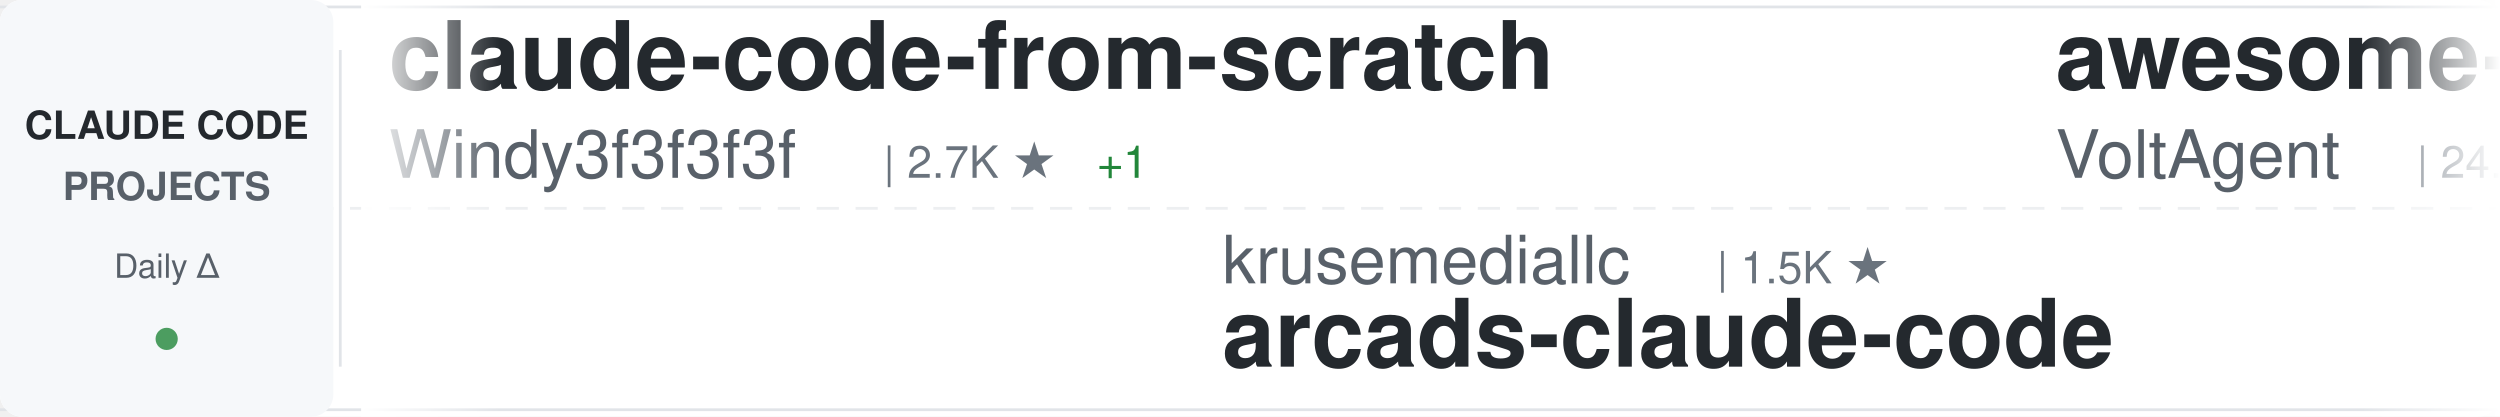
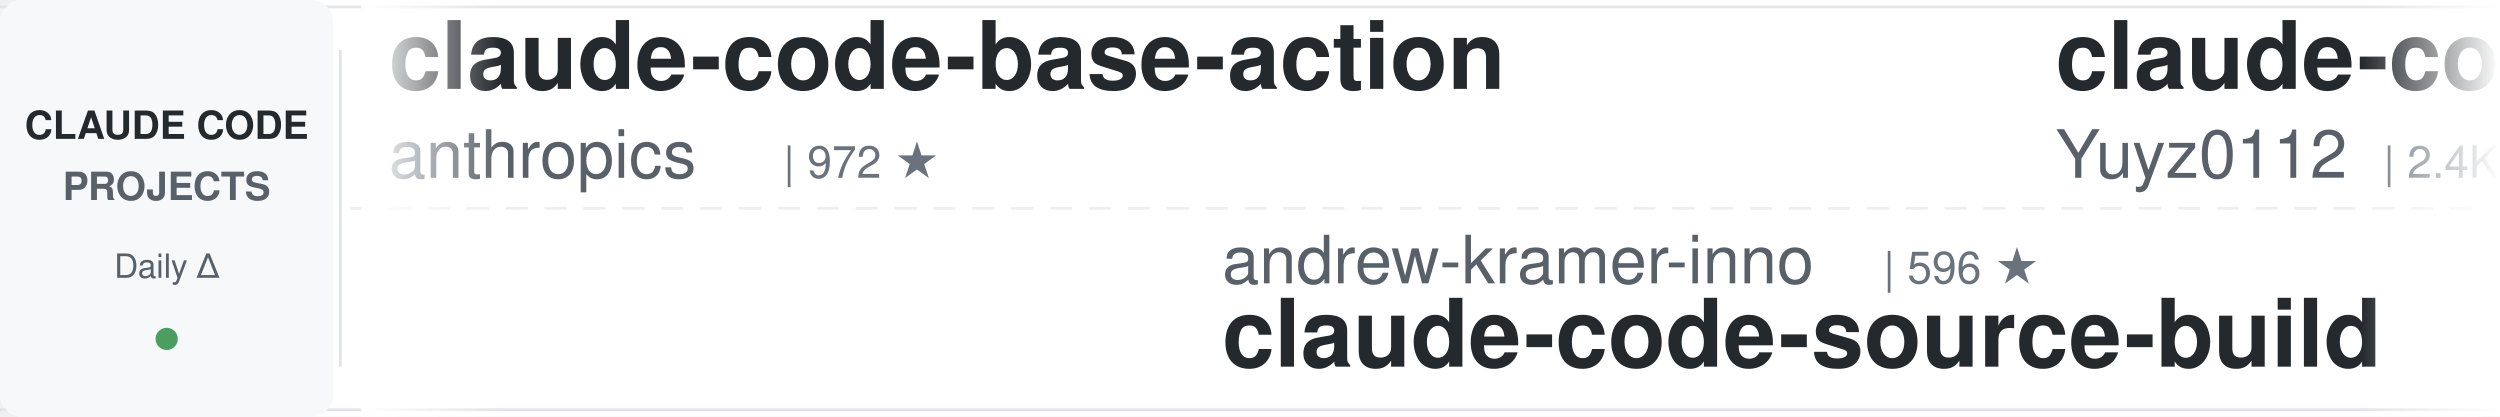
<svg xmlns="http://www.w3.org/2000/svg" width="900" height="150">
  <defs>
    <linearGradient id="awesomeLeftFade" x1="0%" y1="0%" x2="100%" y2="0%">
      <stop offset="0%" style="stop-color:#ffffff;stop-opacity:1" />
      <stop offset="100%" style="stop-color:#ffffff;stop-opacity:0" />
    </linearGradient>
    <linearGradient id="awesomeRightFade" x1="0%" y1="0%" x2="100%" y2="0%">
      <stop offset="0%" style="stop-color:#ffffff;stop-opacity:0" />
      <stop offset="100%" style="stop-color:#ffffff;stop-opacity:1" />
    </linearGradient>
  </defs>
  <rect width="900" height="150" fill="#ffffff" rx="8" />
  <rect x="0" y="2" width="900" height="1" fill="#e1e4e8" />
  <rect x="0" y="147" width="900" height="1" fill="#e1e4e8" />
  <line x1="0" y1="75" x2="900" y2="75" stroke="#e1e4e8" stroke-width="1" stroke-dasharray="8 6" opacity="0.6" />
  <rect x="0" y="0" width="120" height="150" fill="#f6f8fa" rx="8" />
  <text x="60" y="50" font-family="-apple-system, BlinkMacSystemFont, 'Segoe UI', Helvetica, Arial, sans-serif" font-size="14" font-weight="600" fill="#24292e" text-anchor="middle">CLAUDE CODE</text>
  <text x="60" y="72" font-family="-apple-system, BlinkMacSystemFont, 'Segoe UI', Helvetica, Arial, sans-serif" font-size="14" font-weight="600" fill="#586069" text-anchor="middle">PROJECTS</text>
  <text x="60" y="100" font-family="-apple-system, BlinkMacSystemFont, 'Segoe UI', Helvetica, Arial, sans-serif" font-size="12" font-weight="500" fill="#586069" text-anchor="middle">Daily Δ</text>
  <circle cx="60" cy="122" r="4" fill="#22863a" opacity="0.8" />
  <rect x="122" y="18" width="1" height="114" fill="#e1e4e8" />
  <clipPath id="awesomeTickerClip">
    <rect x="130" y="0" width="770" height="150" />
  </clipPath>
  <g clip-path="url(#awesomeTickerClip)">
    <g id="awesomeTickerItems">
      <animateTransform attributeName="transform" attributeType="XML" type="translate" from="0 0" to="-3000 0" dur="54s" repeatCount="indefinite" />
      <g transform="translate(0, 0)">
-         <text x="140" y="32" font-family="-apple-system, BlinkMacSystemFont, 'Segoe UI', Helvetica, Arial, sans-serif" font-size="34" font-weight="600" fill="#24292e">claude-code-from-scratch</text>
-         <text x="140" y="64" font-family="-apple-system, BlinkMacSystemFont, 'Segoe UI', Helvetica, Arial, sans-serif" font-size="24" font-weight="400" fill="#586069">Windy3f3f3f3f</text>
-         <text x="318" y="64" font-family="-apple-system, BlinkMacSystemFont, 'Segoe UI', Helvetica, Arial, sans-serif" font-size="16" font-weight="500" fill="#6a737d">| 2.7K ★</text>
-         <text x="395" y="64" font-family="-apple-system, BlinkMacSystemFont, 'Segoe UI', Helvetica, Arial, sans-serif" font-size="16" font-weight="500" fill="#22863a"> +1</text>
+         <text x="140" y="32" font-family="-apple-system, BlinkMacSystemFont, 'Segoe UI', Helvetica, Arial, sans-serif" font-size="34" font-weight="600" fill="#24292e">claude-code-base-action</text>
+         <text x="140" y="64" font-family="-apple-system, BlinkMacSystemFont, 'Segoe UI', Helvetica, Arial, sans-serif" font-size="24" font-weight="400" fill="#586069">anthropics</text>
+         <text x="282" y="64" font-family="-apple-system, BlinkMacSystemFont, 'Segoe UI', Helvetica, Arial, sans-serif" font-size="16" font-weight="500" fill="#6a737d">| 972 ★</text>
      </g>
      <g transform="translate(300, 0)">
-         <text x="140" y="102" font-family="-apple-system, BlinkMacSystemFont, 'Segoe UI', Helvetica, Arial, sans-serif" font-size="24" font-weight="400" fill="#586069">krusemediallc</text>
-         <text x="318" y="102" font-family="-apple-system, BlinkMacSystemFont, 'Segoe UI', Helvetica, Arial, sans-serif" font-size="16" font-weight="500" fill="#6a737d">| 1.5K ★</text>
-         <text x="140" y="132" font-family="-apple-system, BlinkMacSystemFont, 'Segoe UI', Helvetica, Arial, sans-serif" font-size="34" font-weight="600" fill="#24292e">arcads-claude-code</text>
+         <text x="140" y="102" font-family="-apple-system, BlinkMacSystemFont, 'Segoe UI', Helvetica, Arial, sans-serif" font-size="24" font-weight="400" fill="#586069">andrew-kramer-inno</text>
+         <text x="378" y="102" font-family="-apple-system, BlinkMacSystemFont, 'Segoe UI', Helvetica, Arial, sans-serif" font-size="16" font-weight="500" fill="#6a737d">| 596 ★</text>
+         <text x="140" y="132" font-family="-apple-system, BlinkMacSystemFont, 'Segoe UI', Helvetica, Arial, sans-serif" font-size="34" font-weight="600" fill="#24292e">claude-code-source-build</text>
      </g>
      <g transform="translate(600, 0)">
-         <text x="140" y="32" font-family="-apple-system, BlinkMacSystemFont, 'Segoe UI', Helvetica, Arial, sans-serif" font-size="34" font-weight="600" fill="#24292e">awesome-claude-code-suba...</text>
-         <text x="140" y="64" font-family="-apple-system, BlinkMacSystemFont, 'Segoe UI', Helvetica, Arial, sans-serif" font-size="24" font-weight="400" fill="#586069">VoltAgent</text>
-         <text x="270" y="64" font-family="-apple-system, BlinkMacSystemFont, 'Segoe UI', Helvetica, Arial, sans-serif" font-size="16" font-weight="500" fill="#6a737d">| 24.9K ★</text>
-         <text x="356" y="64" font-family="-apple-system, BlinkMacSystemFont, 'Segoe UI', Helvetica, Arial, sans-serif" font-size="16" font-weight="500" fill="#22863a"> +13</text>
+         <text x="140" y="32" font-family="-apple-system, BlinkMacSystemFont, 'Segoe UI', Helvetica, Arial, sans-serif" font-size="34" font-weight="600" fill="#24292e">claude-code-reverse</text>
+         <text x="140" y="64" font-family="-apple-system, BlinkMacSystemFont, 'Segoe UI', Helvetica, Arial, sans-serif" font-size="24" font-weight="400" fill="#586069">Yuyz0112</text>
+         <text x="258" y="64" font-family="-apple-system, BlinkMacSystemFont, 'Segoe UI', Helvetica, Arial, sans-serif" font-size="16" font-weight="500" fill="#6a737d">| 2.4K ★</text>
      </g>
      <g transform="translate(900, 0)">
+         <text x="140" y="102" font-family="-apple-system, BlinkMacSystemFont, 'Segoe UI', Helvetica, Arial, sans-serif" font-size="24" font-weight="400" fill="#586069">ding113</text>
+         <text x="246" y="102" font-family="-apple-system, BlinkMacSystemFont, 'Segoe UI', Helvetica, Arial, sans-serif" font-size="16" font-weight="500" fill="#6a737d">| 3.4K ★</text>
+         <text x="140" y="132" font-family="-apple-system, BlinkMacSystemFont, 'Segoe UI', Helvetica, Arial, sans-serif" font-size="34" font-weight="600" fill="#24292e">claude-code-hub</text>
+       </g>
+       <g transform="translate(1200, 0)">
+         <text x="140" y="32" font-family="-apple-system, BlinkMacSystemFont, 'Segoe UI', Helvetica, Arial, sans-serif" font-size="34" font-weight="600" fill="#24292e">claude-code-action</text>
+         <text x="140" y="64" font-family="-apple-system, BlinkMacSystemFont, 'Segoe UI', Helvetica, Arial, sans-serif" font-size="24" font-weight="400" fill="#586069">anthropics</text>
+         <text x="282" y="64" font-family="-apple-system, BlinkMacSystemFont, 'Segoe UI', Helvetica, Arial, sans-serif" font-size="16" font-weight="500" fill="#6a737d">| 8.8K ★</text>
+         <text x="359" y="64" font-family="-apple-system, BlinkMacSystemFont, 'Segoe UI', Helvetica, Arial, sans-serif" font-size="16" font-weight="500" fill="#22863a"> +1</text>
+       </g>
+       <g transform="translate(1500, 0)">
        <text x="140" y="102" font-family="-apple-system, BlinkMacSystemFont, 'Segoe UI', Helvetica, Arial, sans-serif" font-size="24" font-weight="400" fill="#586069">sugyan</text>
        <text x="234" y="102" font-family="-apple-system, BlinkMacSystemFont, 'Segoe UI', Helvetica, Arial, sans-serif" font-size="16" font-weight="500" fill="#6a737d">| 1.1K ★</text>
        <text x="140" y="132" font-family="-apple-system, BlinkMacSystemFont, 'Segoe UI', Helvetica, Arial, sans-serif" font-size="34" font-weight="600" fill="#24292e">claude-code-webui</text>
      </g>
-       <g transform="translate(1200, 0)">
-         <text x="140" y="32" font-family="-apple-system, BlinkMacSystemFont, 'Segoe UI', Helvetica, Arial, sans-serif" font-size="34" font-weight="600" fill="#24292e">claude-code-source-build</text>
-         <text x="140" y="64" font-family="-apple-system, BlinkMacSystemFont, 'Segoe UI', Helvetica, Arial, sans-serif" font-size="24" font-weight="400" fill="#586069">andrew-kramer-inno</text>
-         <text x="378" y="64" font-family="-apple-system, BlinkMacSystemFont, 'Segoe UI', Helvetica, Arial, sans-serif" font-size="16" font-weight="500" fill="#6a737d">| 596 ★</text>
-       </g>
-       <g transform="translate(1500, 0)">
-         <text x="140" y="102" font-family="-apple-system, BlinkMacSystemFont, 'Segoe UI', Helvetica, Arial, sans-serif" font-size="24" font-weight="400" fill="#586069">huangjia2019</text>
-         <text x="306" y="102" font-family="-apple-system, BlinkMacSystemFont, 'Segoe UI', Helvetica, Arial, sans-serif" font-size="16" font-weight="500" fill="#6a737d">| 1.1K ★</text>
-         <text x="383" y="102" font-family="-apple-system, BlinkMacSystemFont, 'Segoe UI', Helvetica, Arial, sans-serif" font-size="16" font-weight="500" fill="#22863a"> +1</text>
-         <text x="140" y="132" font-family="-apple-system, BlinkMacSystemFont, 'Segoe UI', Helvetica, Arial, sans-serif" font-size="34" font-weight="600" fill="#24292e">claude-code-engineering</text>
-       </g>
      <g transform="translate(1800, 0)">
-         <text x="140" y="32" font-family="-apple-system, BlinkMacSystemFont, 'Segoe UI', Helvetica, Arial, sans-serif" font-size="34" font-weight="600" fill="#24292e">Claude-Code</text>
-         <text x="140" y="64" font-family="-apple-system, BlinkMacSystemFont, 'Segoe UI', Helvetica, Arial, sans-serif" font-size="24" font-weight="400" fill="#586069">OrcaWhisper</text>
-         <text x="294" y="64" font-family="-apple-system, BlinkMacSystemFont, 'Segoe UI', Helvetica, Arial, sans-serif" font-size="16" font-weight="500" fill="#6a737d">| 94 ★</text>
+         <text x="140" y="32" font-family="-apple-system, BlinkMacSystemFont, 'Segoe UI', Helvetica, Arial, sans-serif" font-size="34" font-weight="600" fill="#24292e">claude_code_src</text>
+         <text x="140" y="64" font-family="-apple-system, BlinkMacSystemFont, 'Segoe UI', Helvetica, Arial, sans-serif" font-size="24" font-weight="400" fill="#586069">ponponon</text>
+         <text x="258" y="64" font-family="-apple-system, BlinkMacSystemFont, 'Segoe UI', Helvetica, Arial, sans-serif" font-size="16" font-weight="500" fill="#6a737d">| 2.3K ★</text>
      </g>
      <g transform="translate(2100, 0)">
-         <text x="140" y="102" font-family="-apple-system, BlinkMacSystemFont, 'Segoe UI', Helvetica, Arial, sans-serif" font-size="24" font-weight="400" fill="#586069">Chachamaru127</text>
-         <text x="318" y="102" font-family="-apple-system, BlinkMacSystemFont, 'Segoe UI', Helvetica, Arial, sans-serif" font-size="16" font-weight="500" fill="#6a737d">| 3.1K ★</text>
-         <text x="395" y="102" font-family="-apple-system, BlinkMacSystemFont, 'Segoe UI', Helvetica, Arial, sans-serif" font-size="16" font-weight="500" fill="#22863a"> +1</text>
-         <text x="140" y="132" font-family="-apple-system, BlinkMacSystemFont, 'Segoe UI', Helvetica, Arial, sans-serif" font-size="34" font-weight="600" fill="#24292e">claude-code-harness</text>
+         <text x="140" y="102" font-family="-apple-system, BlinkMacSystemFont, 'Segoe UI', Helvetica, Arial, sans-serif" font-size="24" font-weight="400" fill="#586069">Maciek-roboblog</text>
+         <text x="342" y="102" font-family="-apple-system, BlinkMacSystemFont, 'Segoe UI', Helvetica, Arial, sans-serif" font-size="16" font-weight="500" fill="#6a737d">| 8.7K ★</text>
+         <text x="140" y="132" font-family="-apple-system, BlinkMacSystemFont, 'Segoe UI', Helvetica, Arial, sans-serif" font-size="34" font-weight="600" fill="#24292e">Claude-Code-Usage-Monito...</text>
      </g>
      <g transform="translate(2400, 0)">
-         <text x="140" y="32" font-family="-apple-system, BlinkMacSystemFont, 'Segoe UI', Helvetica, Arial, sans-serif" font-size="34" font-weight="600" fill="#24292e">claude-code-rev</text>
-         <text x="140" y="64" font-family="-apple-system, BlinkMacSystemFont, 'Segoe UI', Helvetica, Arial, sans-serif" font-size="24" font-weight="400" fill="#586069">oboard</text>
-         <text x="234" y="64" font-family="-apple-system, BlinkMacSystemFont, 'Segoe UI', Helvetica, Arial, sans-serif" font-size="16" font-weight="500" fill="#6a737d">| 3.3K ★</text>
-         <text x="311" y="64" font-family="-apple-system, BlinkMacSystemFont, 'Segoe UI', Helvetica, Arial, sans-serif" font-size="16" font-weight="500" fill="#cb2431"> -1</text>
+         <text x="140" y="32" font-family="-apple-system, BlinkMacSystemFont, 'Segoe UI', Helvetica, Arial, sans-serif" font-size="34" font-weight="600" fill="#24292e">system_prompts_leaks</text>
+         <text x="140" y="64" font-family="-apple-system, BlinkMacSystemFont, 'Segoe UI', Helvetica, Arial, sans-serif" font-size="24" font-weight="400" fill="#586069">asgeirtj</text>
+         <text x="258" y="64" font-family="-apple-system, BlinkMacSystemFont, 'Segoe UI', Helvetica, Arial, sans-serif" font-size="16" font-weight="500" fill="#6a737d">| 64.5K ★</text>
+         <text x="344" y="64" font-family="-apple-system, BlinkMacSystemFont, 'Segoe UI', Helvetica, Arial, sans-serif" font-size="16" font-weight="500" fill="#22863a"> +27</text>
      </g>
      <g transform="translate(2700, 0)">
-         <text x="140" y="102" font-family="-apple-system, BlinkMacSystemFont, 'Segoe UI', Helvetica, Arial, sans-serif" font-size="24" font-weight="400" fill="#586069">Windy3f3f3f3f</text>
-         <text x="318" y="102" font-family="-apple-system, BlinkMacSystemFont, 'Segoe UI', Helvetica, Arial, sans-serif" font-size="16" font-weight="500" fill="#6a737d">| 3.6K ★</text>
-         <text x="395" y="102" font-family="-apple-system, BlinkMacSystemFont, 'Segoe UI', Helvetica, Arial, sans-serif" font-size="16" font-weight="500" fill="#22863a"> +3</text>
-         <text x="140" y="132" font-family="-apple-system, BlinkMacSystemFont, 'Segoe UI', Helvetica, Arial, sans-serif" font-size="34" font-weight="600" fill="#24292e">how-claude-code-works</text>
+         <text x="140" y="102" font-family="-apple-system, BlinkMacSystemFont, 'Segoe UI', Helvetica, Arial, sans-serif" font-size="24" font-weight="400" fill="#586069">ChinaSiro</text>
+         <text x="270" y="102" font-family="-apple-system, BlinkMacSystemFont, 'Segoe UI', Helvetica, Arial, sans-serif" font-size="16" font-weight="500" fill="#6a737d">| 9.7K ★</text>
+         <text x="140" y="132" font-family="-apple-system, BlinkMacSystemFont, 'Segoe UI', Helvetica, Arial, sans-serif" font-size="34" font-weight="600" fill="#24292e">claude-code-sourcemap</text>
      </g>
      <g transform="translate(3000, 0)">
-         <text x="140" y="32" font-family="-apple-system, BlinkMacSystemFont, 'Segoe UI', Helvetica, Arial, sans-serif" font-size="34" font-weight="600" fill="#24292e">claude-code-from-scratch</text>
-         <text x="140" y="64" font-family="-apple-system, BlinkMacSystemFont, 'Segoe UI', Helvetica, Arial, sans-serif" font-size="24" font-weight="400" fill="#586069">Windy3f3f3f3f</text>
-         <text x="318" y="64" font-family="-apple-system, BlinkMacSystemFont, 'Segoe UI', Helvetica, Arial, sans-serif" font-size="16" font-weight="500" fill="#6a737d">| 2.7K ★</text>
-         <text x="395" y="64" font-family="-apple-system, BlinkMacSystemFont, 'Segoe UI', Helvetica, Arial, sans-serif" font-size="16" font-weight="500" fill="#22863a"> +1</text>
+         <text x="140" y="32" font-family="-apple-system, BlinkMacSystemFont, 'Segoe UI', Helvetica, Arial, sans-serif" font-size="34" font-weight="600" fill="#24292e">claude-code-base-action</text>
+         <text x="140" y="64" font-family="-apple-system, BlinkMacSystemFont, 'Segoe UI', Helvetica, Arial, sans-serif" font-size="24" font-weight="400" fill="#586069">anthropics</text>
+         <text x="282" y="64" font-family="-apple-system, BlinkMacSystemFont, 'Segoe UI', Helvetica, Arial, sans-serif" font-size="16" font-weight="500" fill="#6a737d">| 972 ★</text>
      </g>
      <g transform="translate(3300, 0)">
-         <text x="140" y="102" font-family="-apple-system, BlinkMacSystemFont, 'Segoe UI', Helvetica, Arial, sans-serif" font-size="24" font-weight="400" fill="#586069">krusemediallc</text>
-         <text x="318" y="102" font-family="-apple-system, BlinkMacSystemFont, 'Segoe UI', Helvetica, Arial, sans-serif" font-size="16" font-weight="500" fill="#6a737d">| 1.5K ★</text>
-         <text x="140" y="132" font-family="-apple-system, BlinkMacSystemFont, 'Segoe UI', Helvetica, Arial, sans-serif" font-size="34" font-weight="600" fill="#24292e">arcads-claude-code</text>
+         <text x="140" y="102" font-family="-apple-system, BlinkMacSystemFont, 'Segoe UI', Helvetica, Arial, sans-serif" font-size="24" font-weight="400" fill="#586069">andrew-kramer-inno</text>
+         <text x="378" y="102" font-family="-apple-system, BlinkMacSystemFont, 'Segoe UI', Helvetica, Arial, sans-serif" font-size="16" font-weight="500" fill="#6a737d">| 596 ★</text>
+         <text x="140" y="132" font-family="-apple-system, BlinkMacSystemFont, 'Segoe UI', Helvetica, Arial, sans-serif" font-size="34" font-weight="600" fill="#24292e">claude-code-source-build</text>
      </g>
      <g transform="translate(3600, 0)">
-         <text x="140" y="32" font-family="-apple-system, BlinkMacSystemFont, 'Segoe UI', Helvetica, Arial, sans-serif" font-size="34" font-weight="600" fill="#24292e">awesome-claude-code-suba...</text>
-         <text x="140" y="64" font-family="-apple-system, BlinkMacSystemFont, 'Segoe UI', Helvetica, Arial, sans-serif" font-size="24" font-weight="400" fill="#586069">VoltAgent</text>
-         <text x="270" y="64" font-family="-apple-system, BlinkMacSystemFont, 'Segoe UI', Helvetica, Arial, sans-serif" font-size="16" font-weight="500" fill="#6a737d">| 24.9K ★</text>
-         <text x="356" y="64" font-family="-apple-system, BlinkMacSystemFont, 'Segoe UI', Helvetica, Arial, sans-serif" font-size="16" font-weight="500" fill="#22863a"> +13</text>
+         <text x="140" y="32" font-family="-apple-system, BlinkMacSystemFont, 'Segoe UI', Helvetica, Arial, sans-serif" font-size="34" font-weight="600" fill="#24292e">claude-code-reverse</text>
+         <text x="140" y="64" font-family="-apple-system, BlinkMacSystemFont, 'Segoe UI', Helvetica, Arial, sans-serif" font-size="24" font-weight="400" fill="#586069">Yuyz0112</text>
+         <text x="258" y="64" font-family="-apple-system, BlinkMacSystemFont, 'Segoe UI', Helvetica, Arial, sans-serif" font-size="16" font-weight="500" fill="#6a737d">| 2.4K ★</text>
      </g>
      <g transform="translate(3900, 0)">
-         <text x="140" y="102" font-family="-apple-system, BlinkMacSystemFont, 'Segoe UI', Helvetica, Arial, sans-serif" font-size="24" font-weight="400" fill="#586069">sugyan</text>
-         <text x="234" y="102" font-family="-apple-system, BlinkMacSystemFont, 'Segoe UI', Helvetica, Arial, sans-serif" font-size="16" font-weight="500" fill="#6a737d">| 1.1K ★</text>
-         <text x="140" y="132" font-family="-apple-system, BlinkMacSystemFont, 'Segoe UI', Helvetica, Arial, sans-serif" font-size="34" font-weight="600" fill="#24292e">claude-code-webui</text>
+         <text x="140" y="102" font-family="-apple-system, BlinkMacSystemFont, 'Segoe UI', Helvetica, Arial, sans-serif" font-size="24" font-weight="400" fill="#586069">ding113</text>
+         <text x="246" y="102" font-family="-apple-system, BlinkMacSystemFont, 'Segoe UI', Helvetica, Arial, sans-serif" font-size="16" font-weight="500" fill="#6a737d">| 3.4K ★</text>
+         <text x="140" y="132" font-family="-apple-system, BlinkMacSystemFont, 'Segoe UI', Helvetica, Arial, sans-serif" font-size="34" font-weight="600" fill="#24292e">claude-code-hub</text>
      </g>
    </g>
  </g>
  <rect x="130" y="0" width="50" height="150" fill="url(#awesomeLeftFade)" />
  <rect x="850" y="0" width="50" height="150" fill="url(#awesomeRightFade)" />
</svg>
